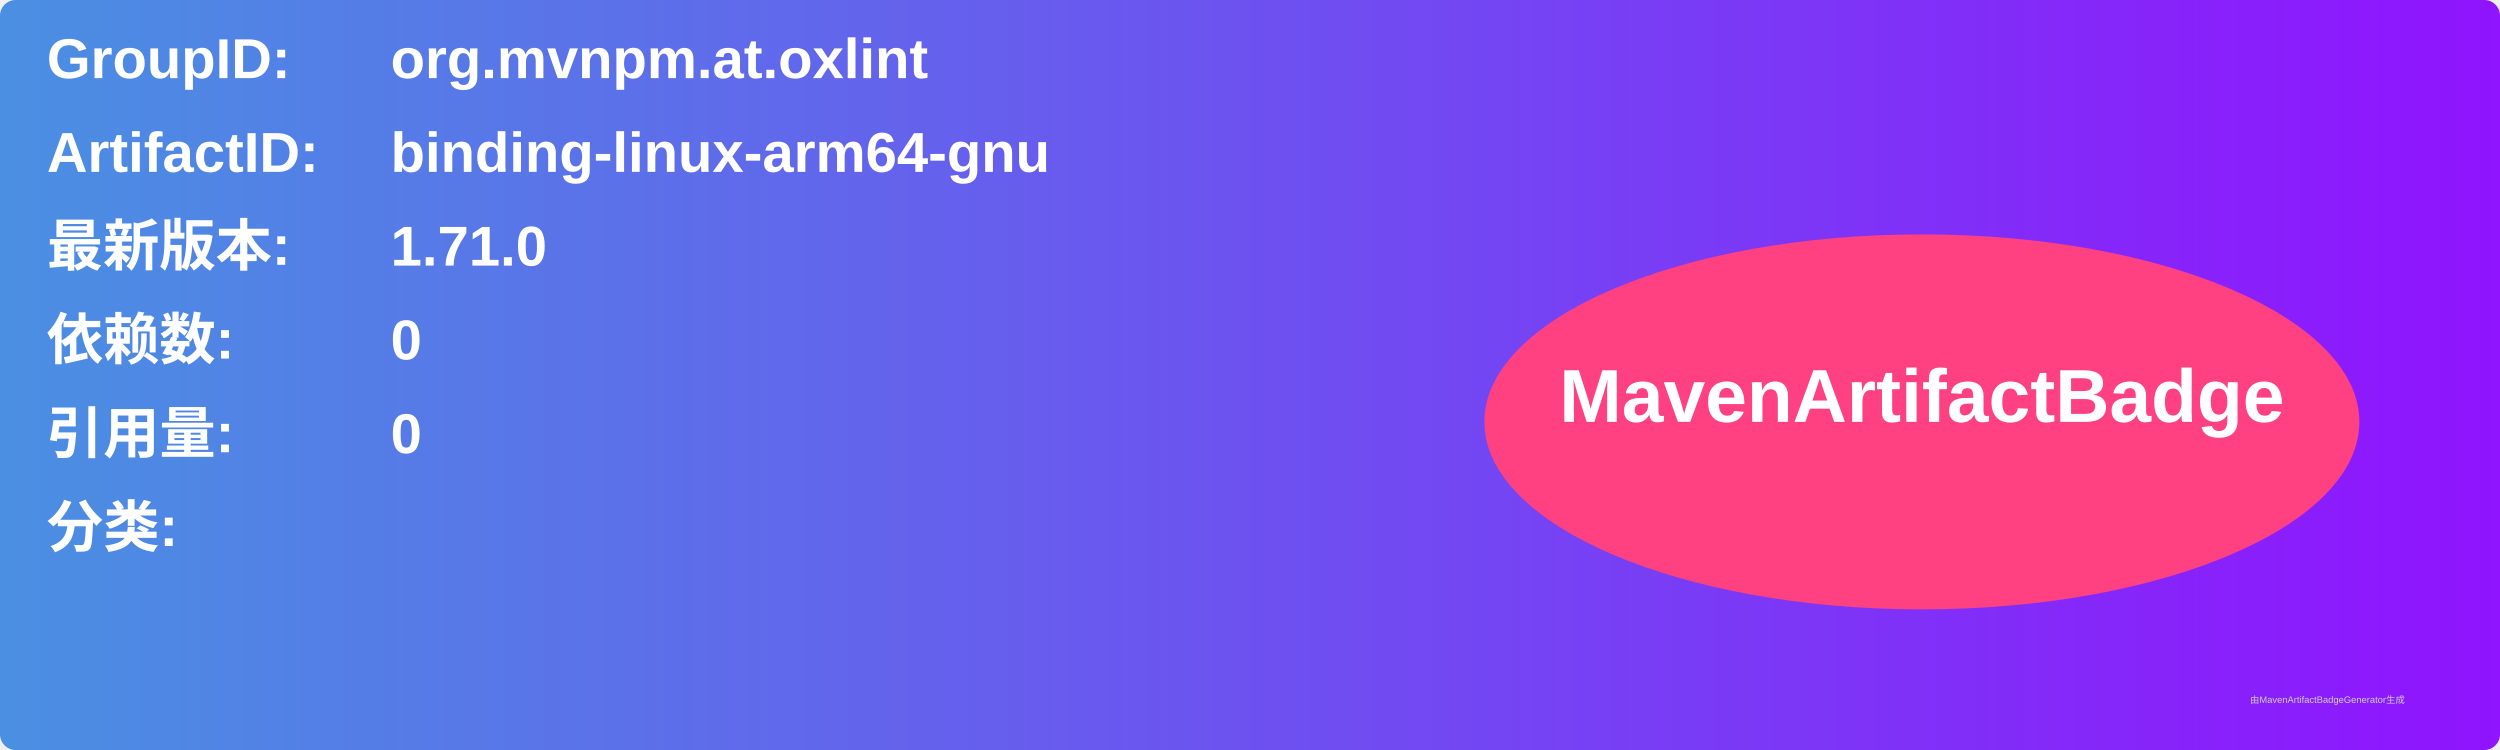
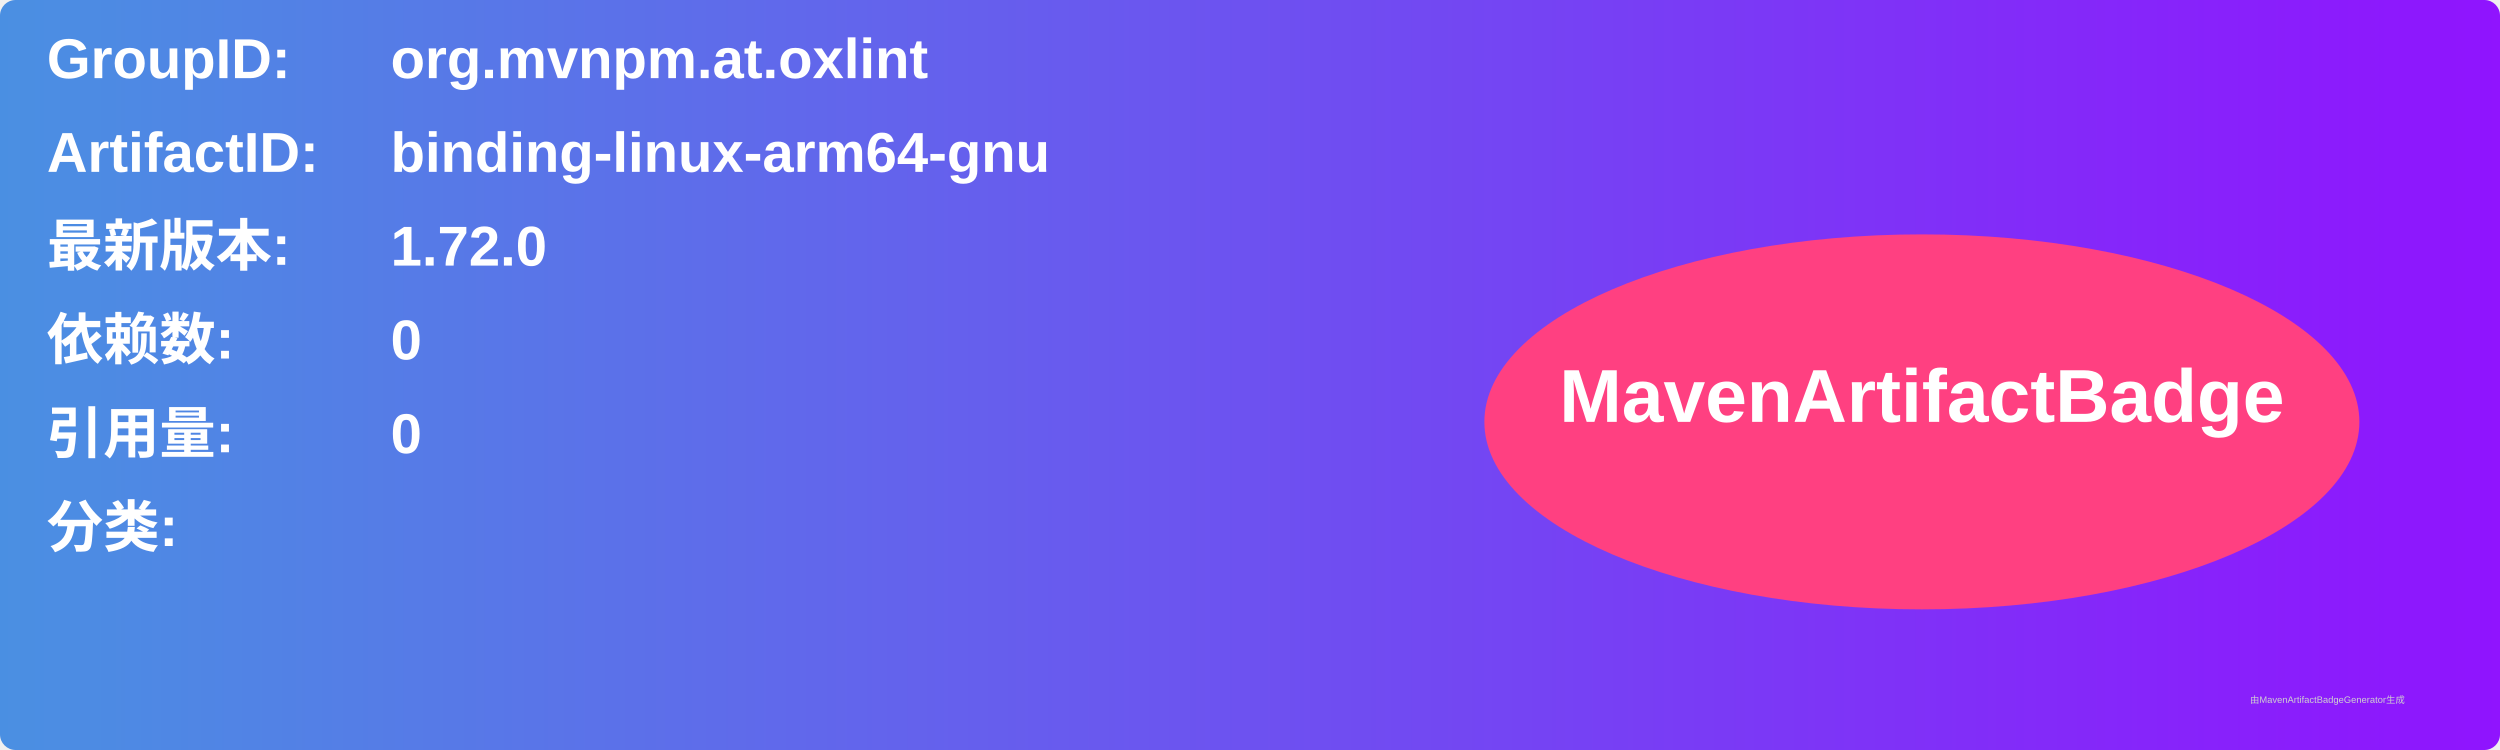
<svg xmlns="http://www.w3.org/2000/svg" width="800" height="240" viewBox="0 0 800 240">
  <linearGradient id="grad" x1="0%" y1="0%" x2="100%" y2="0%">
    <stop offset="0%" stop-color="#4a90e2" />
    <stop offset="100%" stop-color="#9013fe" />
  </linearGradient>
  <rect width="100%" height="100%" rx="5" ry="5" fill="url(#grad)" />
  <g transform="translate(15, 15)">
    <text x="0" y="10" font-family="Arial" font-size="18" fill="white" font-weight="bold" width="260">GroupID:</text>
    <text x="110" y="10" font-family="Arial" font-size="18" fill="white" font-weight="bold" width="460">org.mvnpm.at.oxlint</text>
    <text x="0" y="40" font-family="Arial" font-size="18" fill="white" font-weight="bold" width="260">ArtifactID:</text>
    <text x="110" y="40" font-family="Arial" font-size="18" fill="white" font-weight="bold" width="460">binding-linux-arm64-gnu</text>
    <text x="0" y="70" font-family="Arial" font-size="18" fill="white" font-weight="bold">最新版本:</text>
    <text x="110" y="70" font-family="Arial" font-size="18" fill="white" font-weight="bold">
-       <tspan font-weight="bold">1.71.0</tspan>
+       <tspan font-weight="bold">1.72.0</tspan>
    </text>
    <text x="0" y="100" font-family="Arial" font-size="18" fill="white" font-weight="bold">依赖数: </text>
    <text x="110" y="100" font-family="Arial" font-size="18" fill="white">
      <tspan font-weight="bold">0</tspan>
    </text>
    <text x="0" y="130" font-family="Arial" font-size="18" fill="white" font-weight="bold">引用量: </text>
    <text x="110" y="130" font-family="Arial" font-size="18" fill="white">
      <tspan font-weight="bold">0</tspan>
    </text>
    <text x="0" y="160" font-family="Arial" font-size="18" fill="white" font-weight="bold">分类:</text>
    <text x="10" y="190" font-family="Arial" font-size="10" fill="white">
      <tspan font-weight="bold" />
    </text>
    <ellipse cx="600" cy="120" rx="140" ry="60" fill="#ff4081" />
    <text x="600" y="120" text-anchor="middle" font-family="Arial" font-size="24" fill="white" font-weight="bold">MavenArtifactBadge</text>
  </g>
  <text x="720" y="225" font-family="Arial" font-size="3" fill="#d0d0d0">由MavenArtifactBadgeGenerator生成</text>
</svg>
